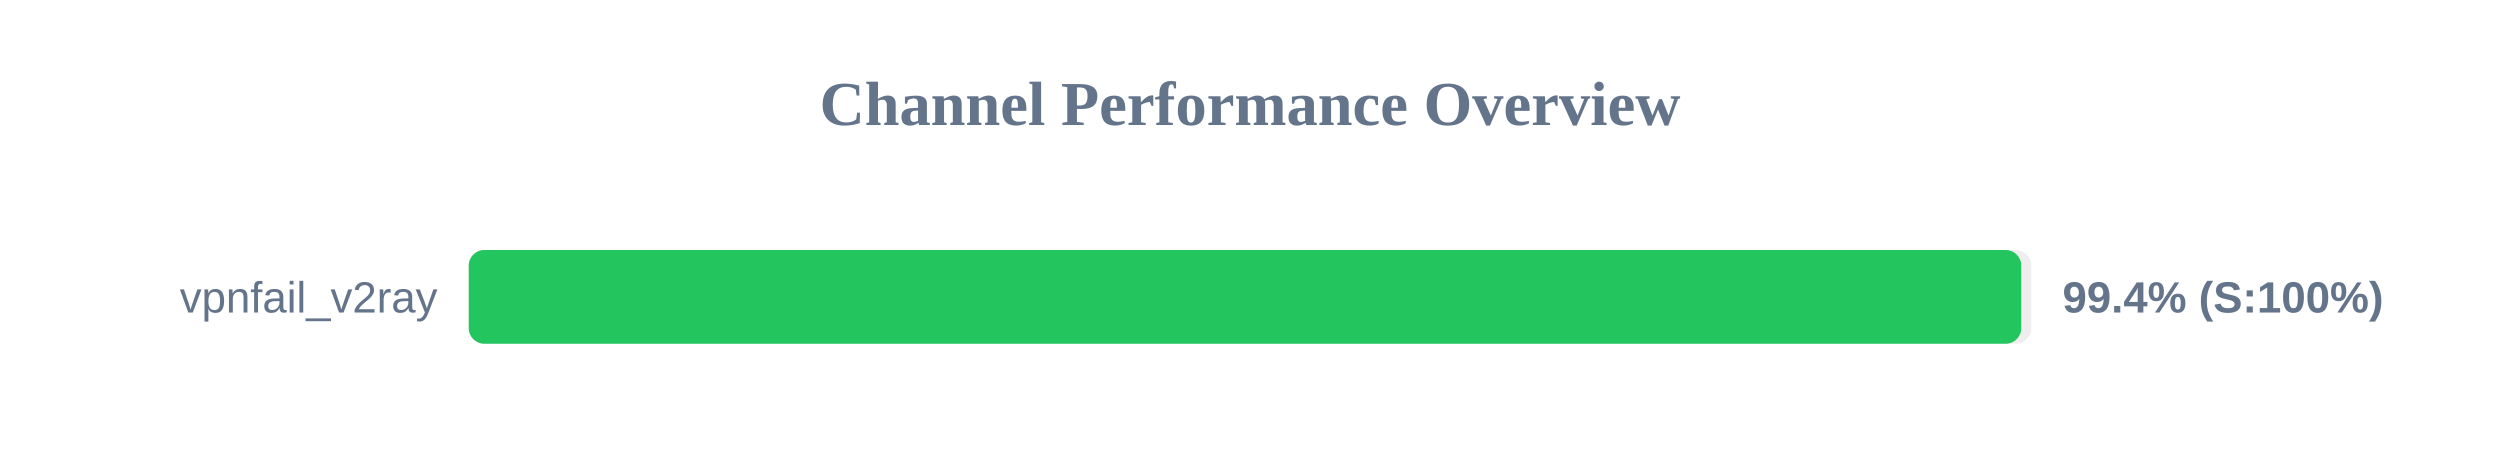
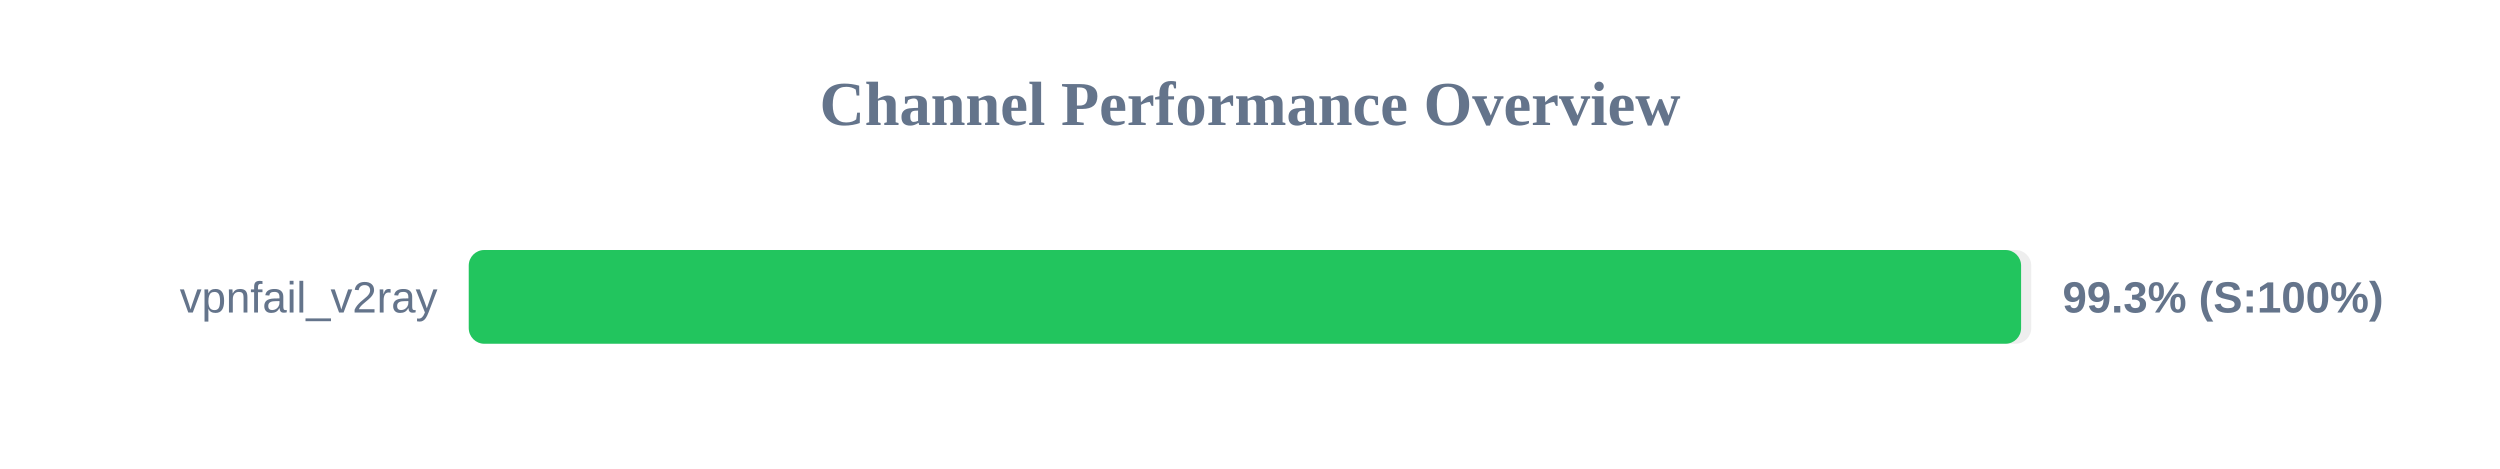
<svg xmlns="http://www.w3.org/2000/svg" width="800" height="150" version="1.1">
  <style>
        .row { font: 14px Arial; fill: #64748b; }
        .score { font: bold 14px Arial; fill: #64748b; }
    </style>
  <text x="400" y="40" text-anchor="middle" font-size="20px" font-weight="bold" fill="#64748b">Channel Performance Overview</text>
  <rect x="150" y="80" width="500" height="30" fill="#eee" rx="5" />
-   <rect x="150" y="80" width="496.8" height="30" fill="#22c55e" rx="5" />
+   <rect x="150" y="80" width="496.75" height="30" fill="#22c55e" rx="5" />
  <text x="140" y="100" text-anchor="end" class="row">vpnfail_v2ray</text>
-   <text x="660" y="100" text-anchor="start" class="score">99.4% (S:100%)</text>
+   <text x="660" y="100" text-anchor="start" class="score">99.3% (S:100%)</text>
</svg>
